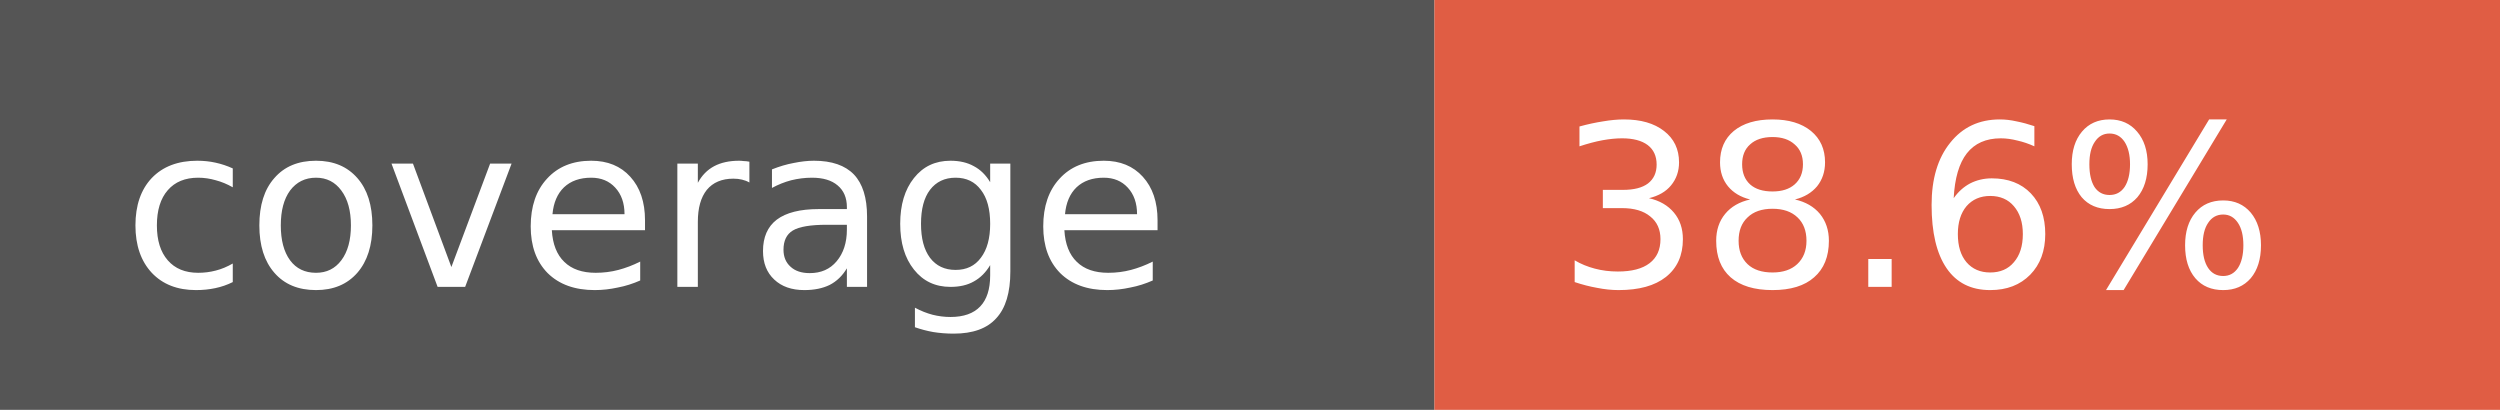
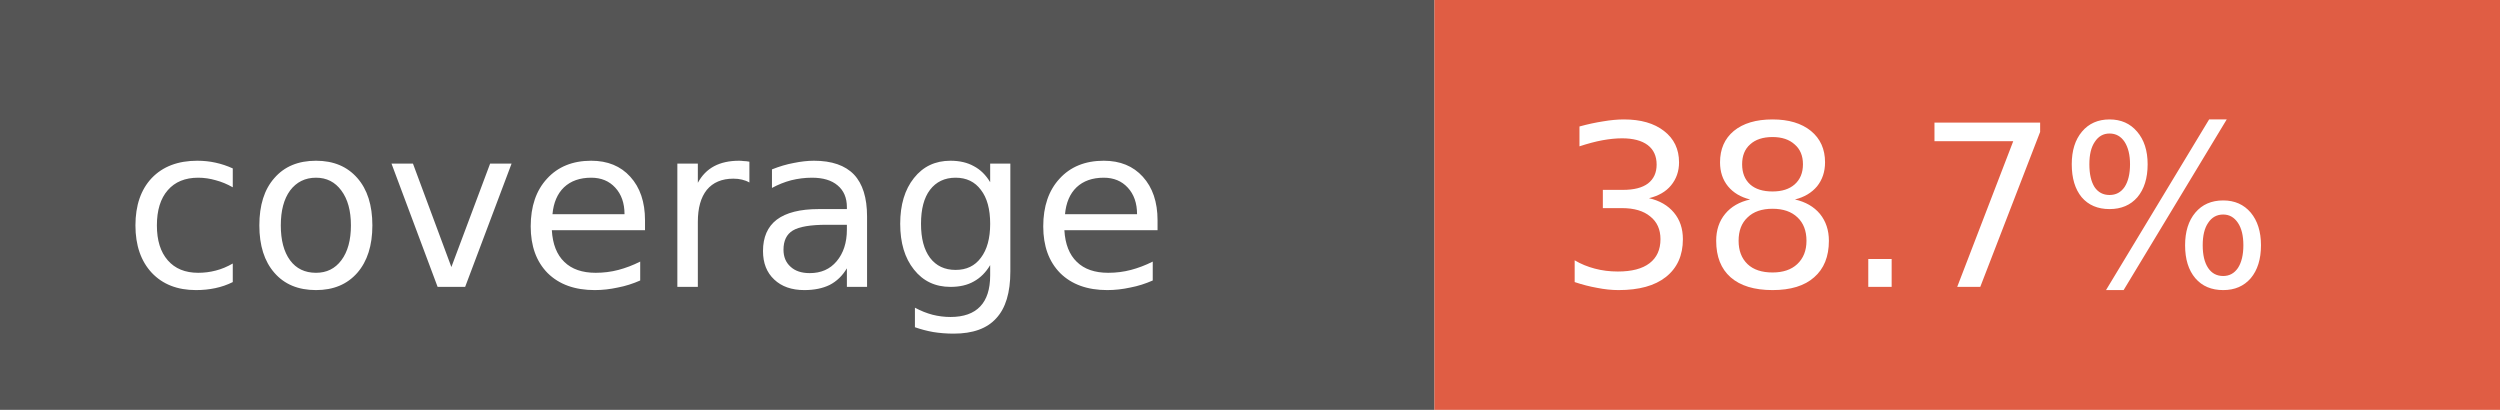
- <svg xmlns="http://www.w3.org/2000/svg" width="122" height="20" role="img" aria-label="coverage: 38.6%">
+ <svg xmlns="http://www.w3.org/2000/svg" width="122" height="20" role="img" aria-label="coverage: 38.7%">
  <rect width="70" height="20" fill="#555" />
  <rect x="70" width="52" height="20" fill="#e05d44" />
  <g fill="#fff" font-family="Verdana,Geneva,DejaVu Sans,sans-serif" font-size="11">
    <text x="6" y="14">coverage</text>
-     <text x="76" y="14">38.6%</text>
+     <text x="76" y="14">38.7%</text>
  </g>
</svg>
